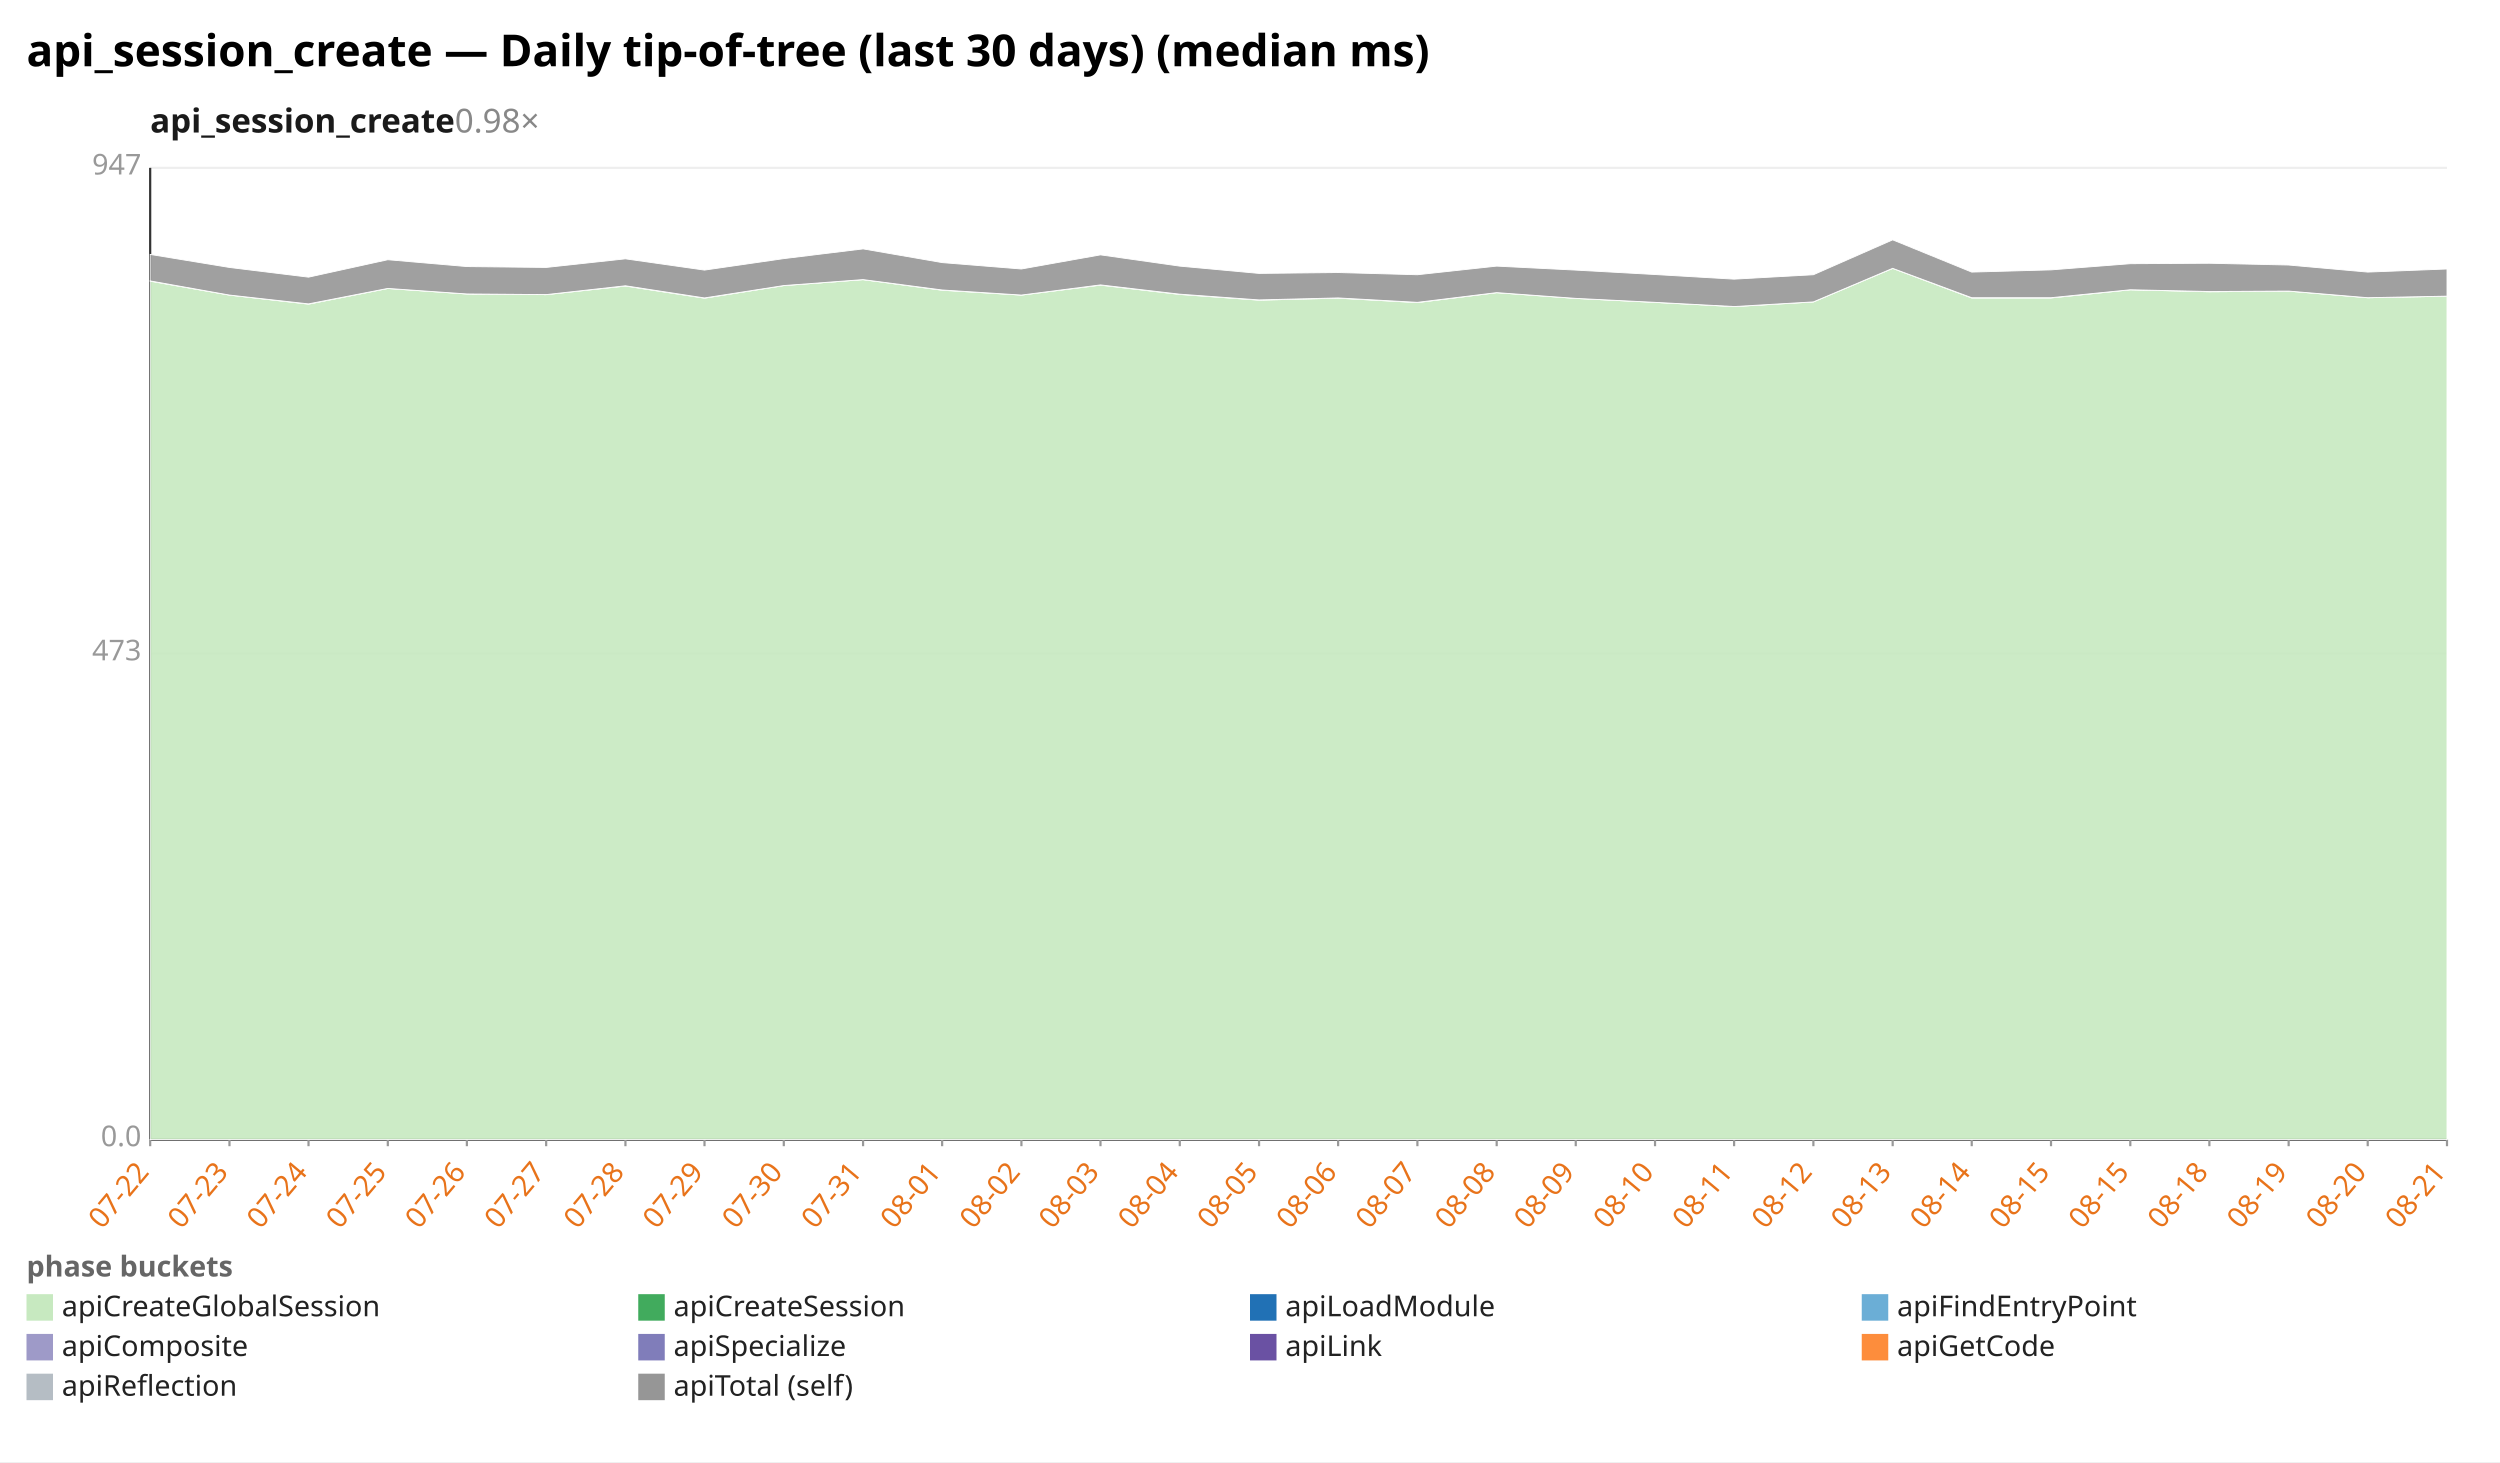
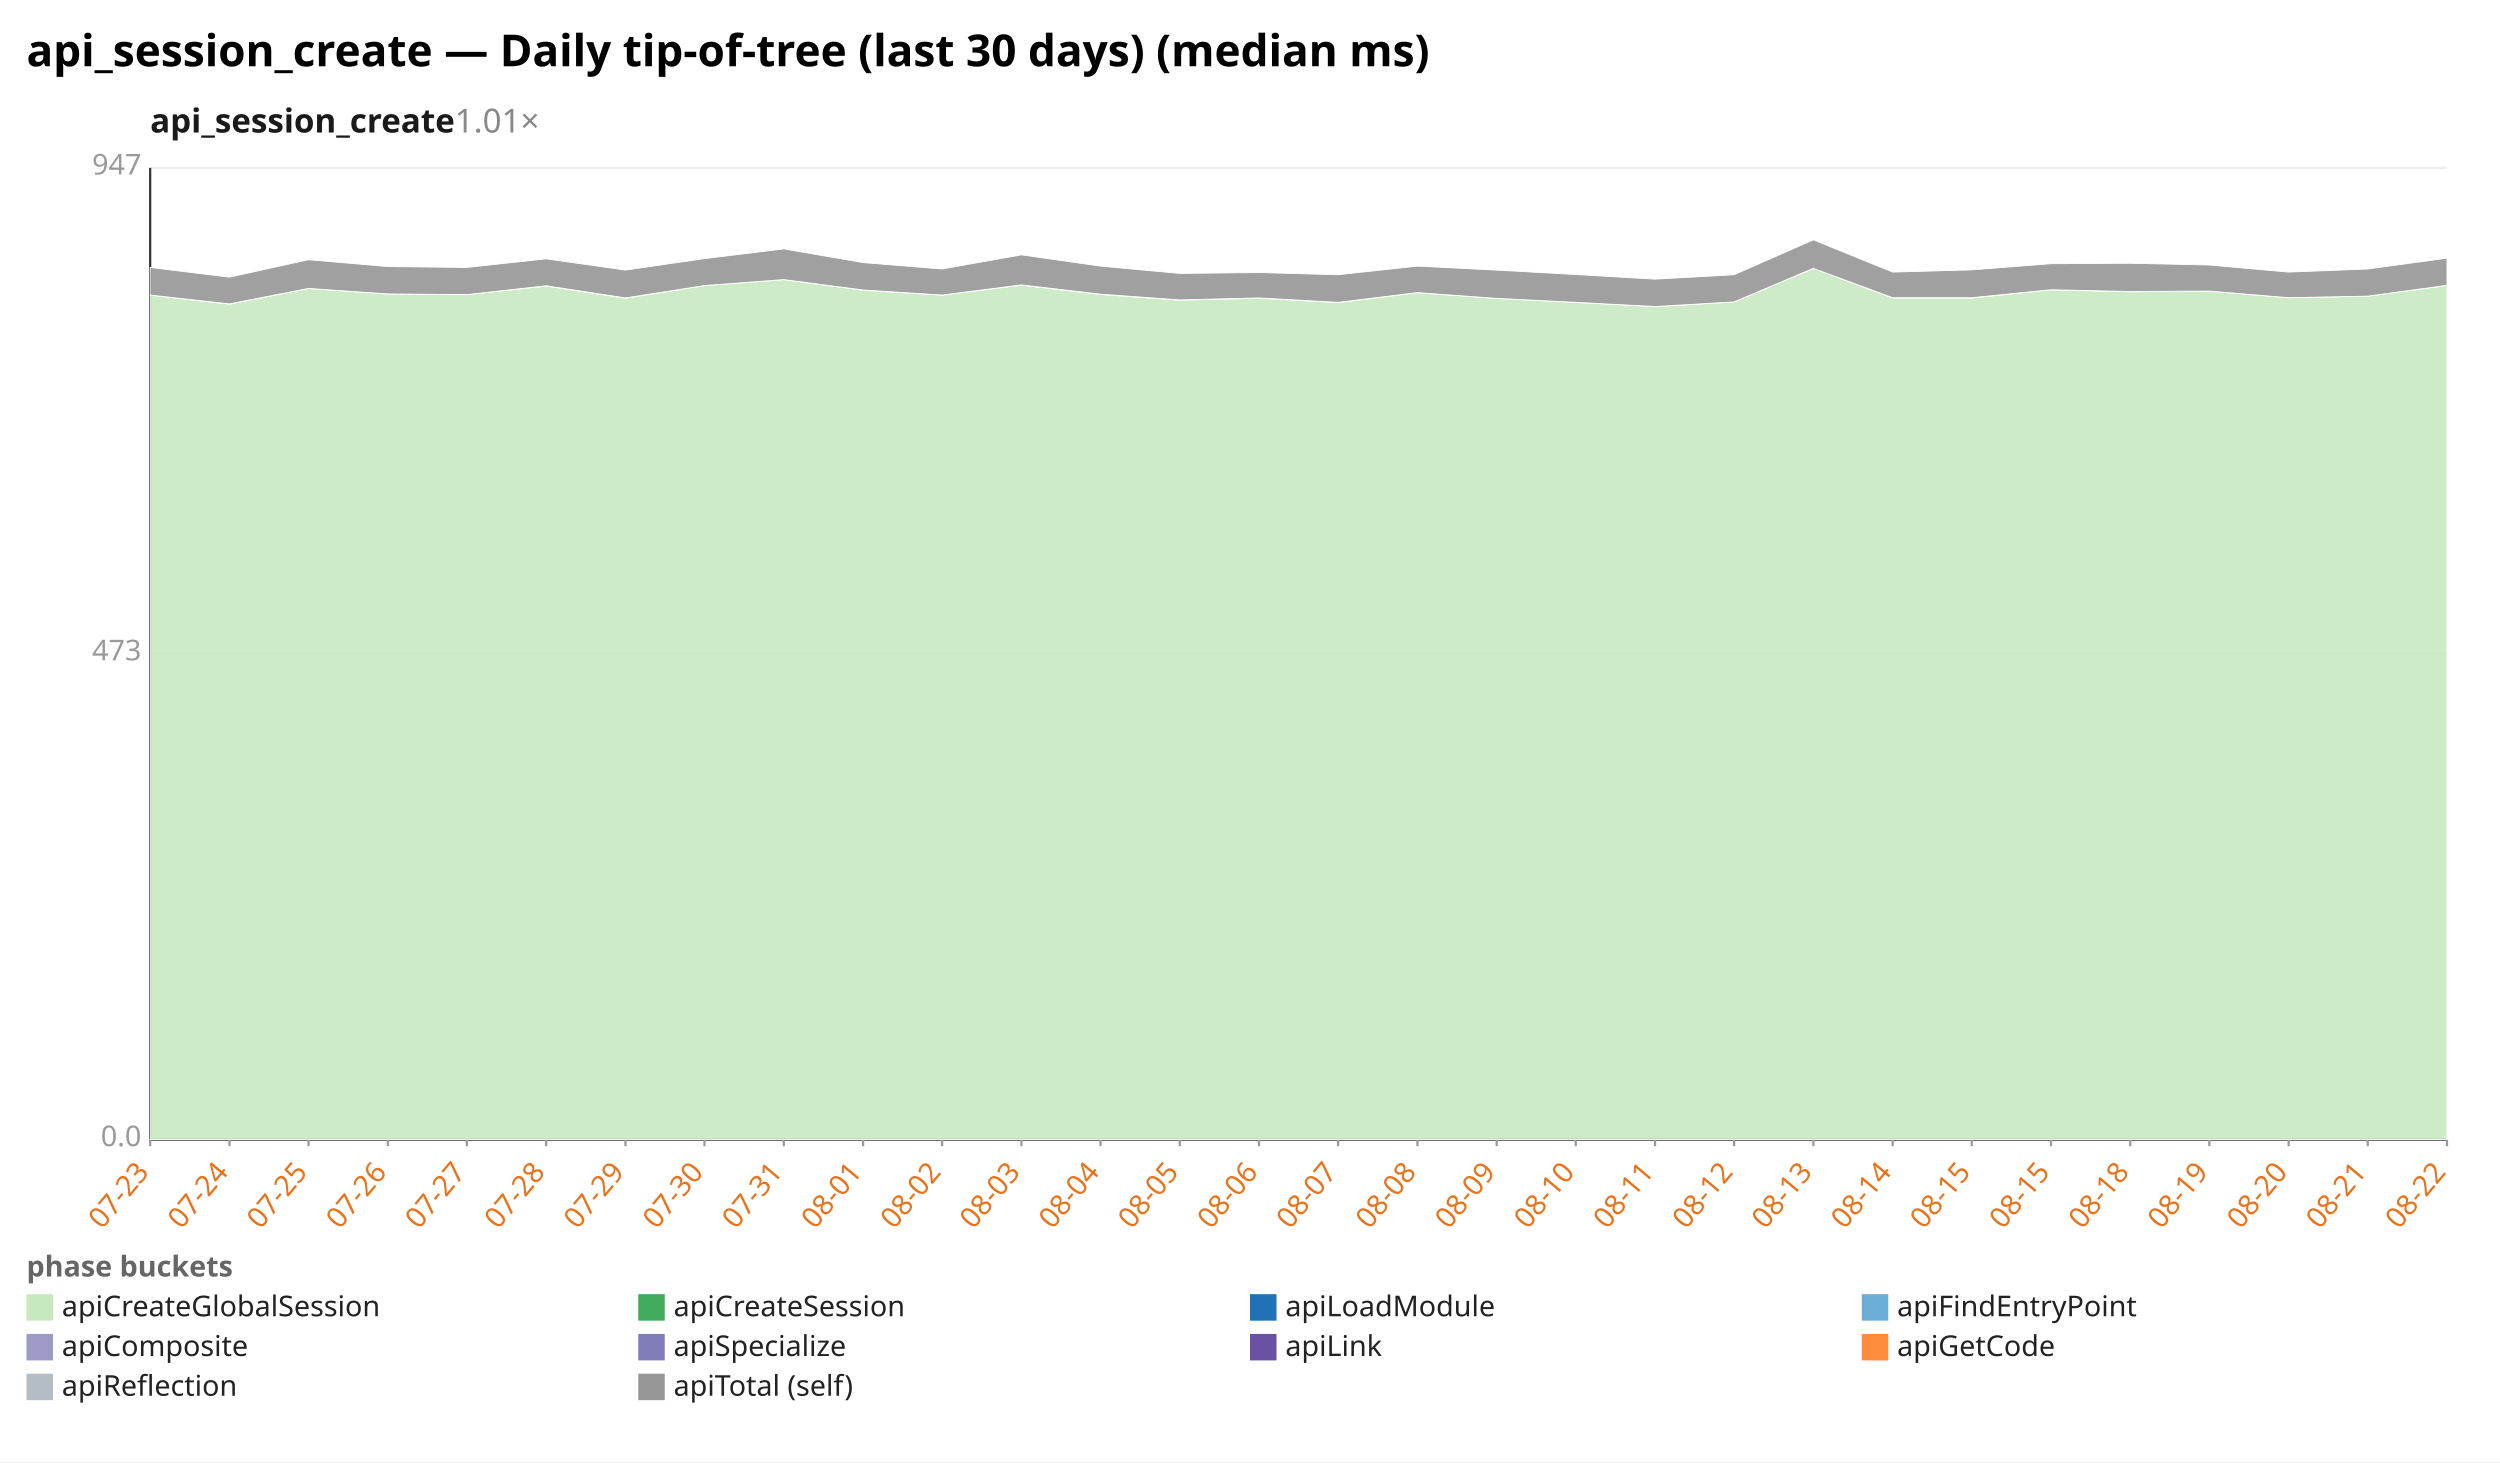
<svg xmlns="http://www.w3.org/2000/svg" width="1132" height="662" viewBox="0 0 1132 662" preserveAspectRatio="xMidYMid meet" font-family="sans-serif" font-size="13">
  <rect width="1132" height="662" fill="white" />
  <text x="12" y="30" font-size="20" font-weight="bold">api_session_create — Daily tip-of-tree (last 30 days) (median ms)</text>
-   <text x="68" y="60" font-size="15" font-weight="600" fill="#1a1a1a">api_session_create<tspan fill="#888" font-weight="400" text-decoration="none">  0.98×</tspan>
+   <text x="68" y="60" font-size="15" font-weight="600" fill="#1a1a1a">api_session_create<tspan fill="#888" font-weight="400" text-decoration="none">  1.01×</tspan>
  </text>
  <line x1="68.0" y1="516.0" x2="1108.0" y2="516.0" stroke="#eee" />
  <text x="64.0" y="519.0" text-anchor="end" fill="#999">0.0</text>
  <line x1="68.0" y1="296.0" x2="1108.0" y2="296.0" stroke="#eee" />
  <text x="64.0" y="299.0" text-anchor="end" fill="#999">473</text>
  <line x1="68.0" y1="76.0" x2="1108.0" y2="76.0" stroke="#eee" />
  <text x="64.0" y="79.0" text-anchor="end" fill="#999">947</text>
  <line x1="68.0" y1="76.0" x2="68.0" y2="516.0" stroke="#333" />
  <line x1="68.0" y1="516.0" x2="1108.0" y2="516.0" stroke="#333" />
  <line x1="68.0" y1="516.0" x2="68.0" y2="519.0" stroke="#999" />
-   <text x="68.0" y="531.0" text-anchor="end" fill="#e8731a" transform="rotate(-50 68.0 531.0)">07-22</text>
+   <text x="68.0" y="531.0" text-anchor="end" fill="#e8731a" transform="rotate(-50 68.0 531.0)">07-23</text>
  <line x1="103.9" y1="516.0" x2="103.9" y2="519.0" stroke="#999" />
-   <text x="103.9" y="531.0" text-anchor="end" fill="#e8731a" transform="rotate(-50 103.9 531.0)">07-23</text>
+   <text x="103.9" y="531.0" text-anchor="end" fill="#e8731a" transform="rotate(-50 103.9 531.0)">07-24</text>
  <line x1="139.7" y1="516.0" x2="139.7" y2="519.0" stroke="#999" />
-   <text x="139.7" y="531.0" text-anchor="end" fill="#e8731a" transform="rotate(-50 139.7 531.0)">07-24</text>
+   <text x="139.7" y="531.0" text-anchor="end" fill="#e8731a" transform="rotate(-50 139.7 531.0)">07-25</text>
  <line x1="175.6" y1="516.0" x2="175.6" y2="519.0" stroke="#999" />
-   <text x="175.6" y="531.0" text-anchor="end" fill="#e8731a" transform="rotate(-50 175.6 531.0)">07-25</text>
+   <text x="175.6" y="531.0" text-anchor="end" fill="#e8731a" transform="rotate(-50 175.6 531.0)">07-26</text>
  <line x1="211.4" y1="516.0" x2="211.4" y2="519.0" stroke="#999" />
-   <text x="211.4" y="531.0" text-anchor="end" fill="#e8731a" transform="rotate(-50 211.4 531.0)">07-26</text>
+   <text x="211.4" y="531.0" text-anchor="end" fill="#e8731a" transform="rotate(-50 211.4 531.0)">07-27</text>
  <line x1="247.3" y1="516.0" x2="247.3" y2="519.0" stroke="#999" />
-   <text x="247.3" y="531.0" text-anchor="end" fill="#e8731a" transform="rotate(-50 247.3 531.0)">07-27</text>
+   <text x="247.3" y="531.0" text-anchor="end" fill="#e8731a" transform="rotate(-50 247.3 531.0)">07-28</text>
  <line x1="283.2" y1="516.0" x2="283.2" y2="519.0" stroke="#999" />
-   <text x="283.2" y="531.0" text-anchor="end" fill="#e8731a" transform="rotate(-50 283.2 531.0)">07-28</text>
+   <text x="283.2" y="531.0" text-anchor="end" fill="#e8731a" transform="rotate(-50 283.2 531.0)">07-29</text>
  <line x1="319.0" y1="516.0" x2="319.0" y2="519.0" stroke="#999" />
-   <text x="319.0" y="531.0" text-anchor="end" fill="#e8731a" transform="rotate(-50 319.0 531.0)">07-29</text>
+   <text x="319.0" y="531.0" text-anchor="end" fill="#e8731a" transform="rotate(-50 319.0 531.0)">07-30</text>
  <line x1="354.9" y1="516.0" x2="354.9" y2="519.0" stroke="#999" />
-   <text x="354.9" y="531.0" text-anchor="end" fill="#e8731a" transform="rotate(-50 354.9 531.0)">07-30</text>
+   <text x="354.9" y="531.0" text-anchor="end" fill="#e8731a" transform="rotate(-50 354.9 531.0)">07-31</text>
  <line x1="390.8" y1="516.0" x2="390.8" y2="519.0" stroke="#999" />
-   <text x="390.8" y="531.0" text-anchor="end" fill="#e8731a" transform="rotate(-50 390.8 531.0)">07-31</text>
+   <text x="390.8" y="531.0" text-anchor="end" fill="#e8731a" transform="rotate(-50 390.8 531.0)">08-01</text>
  <line x1="426.6" y1="516.0" x2="426.6" y2="519.0" stroke="#999" />
-   <text x="426.6" y="531.0" text-anchor="end" fill="#e8731a" transform="rotate(-50 426.6 531.0)">08-01</text>
+   <text x="426.6" y="531.0" text-anchor="end" fill="#e8731a" transform="rotate(-50 426.6 531.0)">08-02</text>
  <line x1="462.5" y1="516.0" x2="462.5" y2="519.0" stroke="#999" />
-   <text x="462.5" y="531.0" text-anchor="end" fill="#e8731a" transform="rotate(-50 462.5 531.0)">08-02</text>
+   <text x="462.5" y="531.0" text-anchor="end" fill="#e8731a" transform="rotate(-50 462.5 531.0)">08-03</text>
  <line x1="498.3" y1="516.0" x2="498.3" y2="519.0" stroke="#999" />
-   <text x="498.3" y="531.0" text-anchor="end" fill="#e8731a" transform="rotate(-50 498.3 531.0)">08-03</text>
+   <text x="498.3" y="531.0" text-anchor="end" fill="#e8731a" transform="rotate(-50 498.3 531.0)">08-04</text>
  <line x1="534.2" y1="516.0" x2="534.2" y2="519.0" stroke="#999" />
-   <text x="534.2" y="531.0" text-anchor="end" fill="#e8731a" transform="rotate(-50 534.2 531.0)">08-04</text>
+   <text x="534.2" y="531.0" text-anchor="end" fill="#e8731a" transform="rotate(-50 534.2 531.0)">08-05</text>
  <line x1="570.1" y1="516.0" x2="570.1" y2="519.0" stroke="#999" />
-   <text x="570.1" y="531.0" text-anchor="end" fill="#e8731a" transform="rotate(-50 570.1 531.0)">08-05</text>
+   <text x="570.1" y="531.0" text-anchor="end" fill="#e8731a" transform="rotate(-50 570.1 531.0)">08-06</text>
  <line x1="605.9" y1="516.0" x2="605.9" y2="519.0" stroke="#999" />
-   <text x="605.9" y="531.0" text-anchor="end" fill="#e8731a" transform="rotate(-50 605.9 531.0)">08-06</text>
+   <text x="605.9" y="531.0" text-anchor="end" fill="#e8731a" transform="rotate(-50 605.9 531.0)">08-07</text>
  <line x1="641.8" y1="516.0" x2="641.8" y2="519.0" stroke="#999" />
-   <text x="641.8" y="531.0" text-anchor="end" fill="#e8731a" transform="rotate(-50 641.8 531.0)">08-07</text>
+   <text x="641.8" y="531.0" text-anchor="end" fill="#e8731a" transform="rotate(-50 641.8 531.0)">08-08</text>
  <line x1="677.7" y1="516.0" x2="677.7" y2="519.0" stroke="#999" />
-   <text x="677.7" y="531.0" text-anchor="end" fill="#e8731a" transform="rotate(-50 677.7 531.0)">08-08</text>
+   <text x="677.7" y="531.0" text-anchor="end" fill="#e8731a" transform="rotate(-50 677.7 531.0)">08-09</text>
  <line x1="713.5" y1="516.0" x2="713.5" y2="519.0" stroke="#999" />
-   <text x="713.5" y="531.0" text-anchor="end" fill="#e8731a" transform="rotate(-50 713.5 531.0)">08-09</text>
+   <text x="713.5" y="531.0" text-anchor="end" fill="#e8731a" transform="rotate(-50 713.5 531.0)">08-10</text>
  <line x1="749.4" y1="516.0" x2="749.4" y2="519.0" stroke="#999" />
-   <text x="749.4" y="531.0" text-anchor="end" fill="#e8731a" transform="rotate(-50 749.4 531.0)">08-10</text>
+   <text x="749.4" y="531.0" text-anchor="end" fill="#e8731a" transform="rotate(-50 749.4 531.0)">08-11</text>
  <line x1="785.2" y1="516.0" x2="785.2" y2="519.0" stroke="#999" />
-   <text x="785.2" y="531.0" text-anchor="end" fill="#e8731a" transform="rotate(-50 785.2 531.0)">08-11</text>
+   <text x="785.2" y="531.0" text-anchor="end" fill="#e8731a" transform="rotate(-50 785.2 531.0)">08-12</text>
  <line x1="821.1" y1="516.0" x2="821.1" y2="519.0" stroke="#999" />
-   <text x="821.1" y="531.0" text-anchor="end" fill="#e8731a" transform="rotate(-50 821.1 531.0)">08-12</text>
+   <text x="821.1" y="531.0" text-anchor="end" fill="#e8731a" transform="rotate(-50 821.1 531.0)">08-13</text>
  <line x1="857.0" y1="516.0" x2="857.0" y2="519.0" stroke="#999" />
-   <text x="857.0" y="531.0" text-anchor="end" fill="#e8731a" transform="rotate(-50 857.0 531.0)">08-13</text>
+   <text x="857.0" y="531.0" text-anchor="end" fill="#e8731a" transform="rotate(-50 857.0 531.0)">08-14</text>
  <line x1="892.8" y1="516.0" x2="892.8" y2="519.0" stroke="#999" />
-   <text x="892.8" y="531.0" text-anchor="end" fill="#e8731a" transform="rotate(-50 892.8 531.0)">08-14</text>
+   <text x="892.8" y="531.0" text-anchor="end" fill="#e8731a" transform="rotate(-50 892.8 531.0)">08-15</text>
  <line x1="928.7" y1="516.0" x2="928.7" y2="519.0" stroke="#999" />
  <text x="928.7" y="531.0" text-anchor="end" fill="#e8731a" transform="rotate(-50 928.7 531.0)">08-15</text>
  <line x1="964.6" y1="516.0" x2="964.6" y2="519.0" stroke="#999" />
-   <text x="964.6" y="531.0" text-anchor="end" fill="#e8731a" transform="rotate(-50 964.6 531.0)">08-15</text>
+   <text x="964.6" y="531.0" text-anchor="end" fill="#e8731a" transform="rotate(-50 964.6 531.0)">08-18</text>
  <line x1="1000.4" y1="516.0" x2="1000.4" y2="519.0" stroke="#999" />
-   <text x="1000.4" y="531.0" text-anchor="end" fill="#e8731a" transform="rotate(-50 1000.4 531.0)">08-18</text>
+   <text x="1000.4" y="531.0" text-anchor="end" fill="#e8731a" transform="rotate(-50 1000.4 531.0)">08-19</text>
  <line x1="1036.3" y1="516.0" x2="1036.3" y2="519.0" stroke="#999" />
-   <text x="1036.3" y="531.0" text-anchor="end" fill="#e8731a" transform="rotate(-50 1036.3 531.0)">08-19</text>
+   <text x="1036.3" y="531.0" text-anchor="end" fill="#e8731a" transform="rotate(-50 1036.3 531.0)">08-20</text>
  <line x1="1072.1" y1="516.0" x2="1072.1" y2="519.0" stroke="#999" />
-   <text x="1072.1" y="531.0" text-anchor="end" fill="#e8731a" transform="rotate(-50 1072.1 531.0)">08-20</text>
+   <text x="1072.1" y="531.0" text-anchor="end" fill="#e8731a" transform="rotate(-50 1072.1 531.0)">08-21</text>
  <line x1="1108.0" y1="516.0" x2="1108.0" y2="519.0" stroke="#999" />
-   <text x="1108.0" y="531.0" text-anchor="end" fill="#e8731a" transform="rotate(-50 1108.0 531.0)">08-21</text>
-   <polygon points="68.0,127.3 103.9,133.6 139.7,137.7 175.6,130.6 211.4,133.1 247.3,133.4 283.2,129.5 319.0,135.0 354.9,129.3 390.8,126.6 426.6,131.4 462.5,133.6 498.3,129.1 534.2,133.3 570.1,135.9 605.9,135.0 641.8,137.0 677.7,132.5 713.5,135.1 749.4,136.9 785.2,138.8 821.1,136.7 857.0,121.5 892.8,134.9 928.7,134.9 964.6,131.2 1000.4,132.1 1036.3,131.8 1072.1,134.8 1108.0,134.1 1108.0,516.0 1072.1,516.0 1036.3,516.0 1000.4,516.0 964.6,516.0 928.7,516.0 892.8,516.0 857.0,516.0 821.1,516.0 785.2,516.0 749.4,516.0 713.5,516.0 677.7,516.0 641.8,516.0 605.9,516.0 570.1,516.0 534.2,516.0 498.3,516.0 462.5,516.0 426.6,516.0 390.8,516.0 354.9,516.0 319.0,516.0 283.2,516.0 247.3,516.0 211.4,516.0 175.6,516.0 139.7,516.0 103.9,516.0 68.0,516.0" fill="#c7e9c0" fill-opacity="0.9" stroke="#fff" stroke-width="0.4" />
-   <polygon points="68.0,127.2 103.9,133.6 139.7,137.6 175.6,130.6 211.4,133.1 247.3,133.4 283.2,129.4 319.0,134.9 354.9,129.3 390.8,126.6 426.6,131.3 462.5,133.6 498.3,129.0 534.2,133.2 570.1,135.8 605.9,134.9 641.8,136.9 677.7,132.5 713.5,135.1 749.4,136.9 785.2,138.8 821.1,136.7 857.0,121.5 892.8,134.8 928.7,134.8 964.6,131.2 1000.4,132.0 1036.3,131.8 1072.1,134.8 1108.0,134.1 1108.0,134.1 1072.1,134.8 1036.3,131.8 1000.4,132.1 964.6,131.2 928.7,134.9 892.8,134.9 857.0,121.5 821.1,136.7 785.2,138.8 749.4,136.9 713.5,135.1 677.7,132.5 641.8,137.0 605.9,135.0 570.1,135.9 534.2,133.3 498.3,129.1 462.5,133.6 426.6,131.4 390.8,126.6 354.9,129.3 319.0,135.0 283.2,129.5 247.3,133.4 211.4,133.1 175.6,130.6 139.7,137.7 103.9,133.6 68.0,127.3" fill="#41ab5d" fill-opacity="0.9" stroke="#fff" stroke-width="0.4" />
-   <polygon points="68.0,115.2 103.9,121.1 139.7,125.5 175.6,117.6 211.4,120.7 247.3,121.1 283.2,117.2 319.0,122.3 354.9,117.1 390.8,112.7 426.6,118.9 462.5,121.8 498.3,115.4 534.2,120.5 570.1,123.8 605.9,123.4 641.8,124.4 677.7,120.5 713.5,122.3 749.4,124.3 785.2,126.4 821.1,124.4 857.0,108.6 892.8,123.2 928.7,122.2 964.6,119.4 1000.4,119.2 1036.3,120.0 1072.1,123.2 1108.0,121.8 1108.0,134.1 1072.1,134.8 1036.3,131.8 1000.4,132.0 964.6,131.2 928.7,134.8 892.8,134.8 857.0,121.5 821.1,136.7 785.2,138.8 749.4,136.9 713.5,135.1 677.7,132.5 641.8,136.9 605.9,134.9 570.1,135.8 534.2,133.2 498.3,129.0 462.5,133.6 426.6,131.3 390.8,126.6 354.9,129.3 319.0,134.9 283.2,129.4 247.3,133.4 211.4,133.1 175.6,130.6 139.7,137.6 103.9,133.6 68.0,127.2" fill="#969696" fill-opacity="0.9" stroke="#fff" stroke-width="0.4" />
+   <text x="1108.0" y="531.0" text-anchor="end" fill="#e8731a" transform="rotate(-50 1108.0 531.0)">08-22</text>
+   <polygon points="68.0,133.6 103.9,137.7 139.7,130.6 175.6,133.1 211.4,133.4 247.3,129.5 283.2,135.0 319.0,129.3 354.9,126.6 390.8,131.4 426.6,133.6 462.5,129.1 498.3,133.3 534.2,135.9 570.1,135.0 605.9,137.0 641.8,132.5 677.7,135.1 713.5,136.9 749.4,138.8 785.2,136.7 821.1,121.5 857.0,134.9 892.8,134.9 928.7,131.2 964.6,132.1 1000.4,131.8 1036.3,134.8 1072.1,134.1 1108.0,129.2 1108.0,516.0 1072.1,516.0 1036.3,516.0 1000.4,516.0 964.6,516.0 928.7,516.0 892.8,516.0 857.0,516.0 821.1,516.0 785.2,516.0 749.4,516.0 713.5,516.0 677.7,516.0 641.8,516.0 605.9,516.0 570.1,516.0 534.2,516.0 498.3,516.0 462.5,516.0 426.6,516.0 390.8,516.0 354.9,516.0 319.0,516.0 283.2,516.0 247.3,516.0 211.4,516.0 175.6,516.0 139.7,516.0 103.9,516.0 68.0,516.0" fill="#c7e9c0" fill-opacity="0.9" stroke="#fff" stroke-width="0.4" />
+   <polygon points="68.0,133.6 103.9,137.6 139.7,130.6 175.6,133.1 211.4,133.4 247.3,129.4 283.2,134.9 319.0,129.3 354.9,126.6 390.8,131.3 426.6,133.6 462.5,129.0 498.3,133.2 534.2,135.8 570.1,134.9 605.9,136.9 641.8,132.5 677.7,135.1 713.5,136.9 749.4,138.8 785.2,136.7 821.1,121.5 857.0,134.8 892.8,134.8 928.7,131.2 964.6,132.0 1000.4,131.8 1036.3,134.8 1072.1,134.1 1108.0,129.2 1108.0,129.2 1072.1,134.1 1036.3,134.8 1000.4,131.8 964.6,132.1 928.7,131.2 892.8,134.9 857.0,134.9 821.1,121.5 785.2,136.7 749.4,138.8 713.5,136.9 677.7,135.1 641.8,132.5 605.9,137.0 570.1,135.0 534.2,135.9 498.3,133.3 462.5,129.1 426.6,133.6 390.8,131.4 354.9,126.6 319.0,129.3 283.2,135.0 247.3,129.5 211.4,133.4 175.6,133.1 139.7,130.6 103.9,137.7 68.0,133.6" fill="#41ab5d" fill-opacity="0.9" stroke="#fff" stroke-width="0.4" />
+   <polygon points="68.0,121.1 103.9,125.5 139.7,117.6 175.6,120.7 211.4,121.1 247.3,117.2 283.2,122.3 319.0,117.1 354.9,112.7 390.8,118.9 426.6,121.8 462.5,115.4 498.3,120.5 534.2,123.8 570.1,123.4 605.9,124.4 641.8,120.5 677.7,122.3 713.5,124.3 749.4,126.4 785.2,124.4 821.1,108.6 857.0,123.2 892.8,122.2 928.7,119.4 964.6,119.2 1000.4,120.0 1036.3,123.2 1072.1,121.8 1108.0,116.9 1108.0,129.2 1072.1,134.1 1036.3,134.8 1000.4,131.8 964.6,132.0 928.7,131.2 892.8,134.8 857.0,134.8 821.1,121.5 785.2,136.7 749.4,138.8 713.5,136.9 677.7,135.1 641.8,132.5 605.9,136.9 570.1,134.9 534.2,135.8 498.3,133.2 462.5,129.0 426.6,133.6 390.8,131.3 354.9,126.6 319.0,129.3 283.2,134.9 247.3,129.4 211.4,133.4 175.6,133.1 139.7,130.6 103.9,137.6 68.0,133.6" fill="#969696" fill-opacity="0.9" stroke="#fff" stroke-width="0.4" />
  <text x="12" y="578" fill="#666" font-weight="600">phase buckets</text>
  <rect x="12" y="586" width="12" height="12" fill="#c7e9c0" />
  <text x="28" y="596" fill="#222">apiCreateGlobalSession</text>
  <rect x="289" y="586" width="12" height="12" fill="#41ab5d" />
  <text x="305" y="596" fill="#222">apiCreateSession</text>
  <rect x="566" y="586" width="12" height="12" fill="#2171b5" />
  <text x="582" y="596" fill="#222">apiLoadModule</text>
  <rect x="843" y="586" width="12" height="12" fill="#6baed6" />
  <text x="859" y="596" fill="#222">apiFindEntryPoint</text>
  <rect x="12" y="604" width="12" height="12" fill="#9e9ac8" />
  <text x="28" y="614" fill="#222">apiComposite</text>
  <rect x="289" y="604" width="12" height="12" fill="#807dba" />
  <text x="305" y="614" fill="#222">apiSpecialize</text>
  <rect x="566" y="604" width="12" height="12" fill="#6a51a3" />
  <text x="582" y="614" fill="#222">apiLink</text>
  <rect x="843" y="604" width="12" height="12" fill="#fd8d3c" />
  <text x="859" y="614" fill="#222">apiGetCode</text>
  <rect x="12" y="622" width="12" height="12" fill="#b5bdc4" />
  <text x="28" y="632" fill="#222">apiReflection</text>
  <rect x="289" y="622" width="12" height="12" fill="#969696" />
  <text x="305" y="632" fill="#222">apiTotal (self)</text>
</svg>
